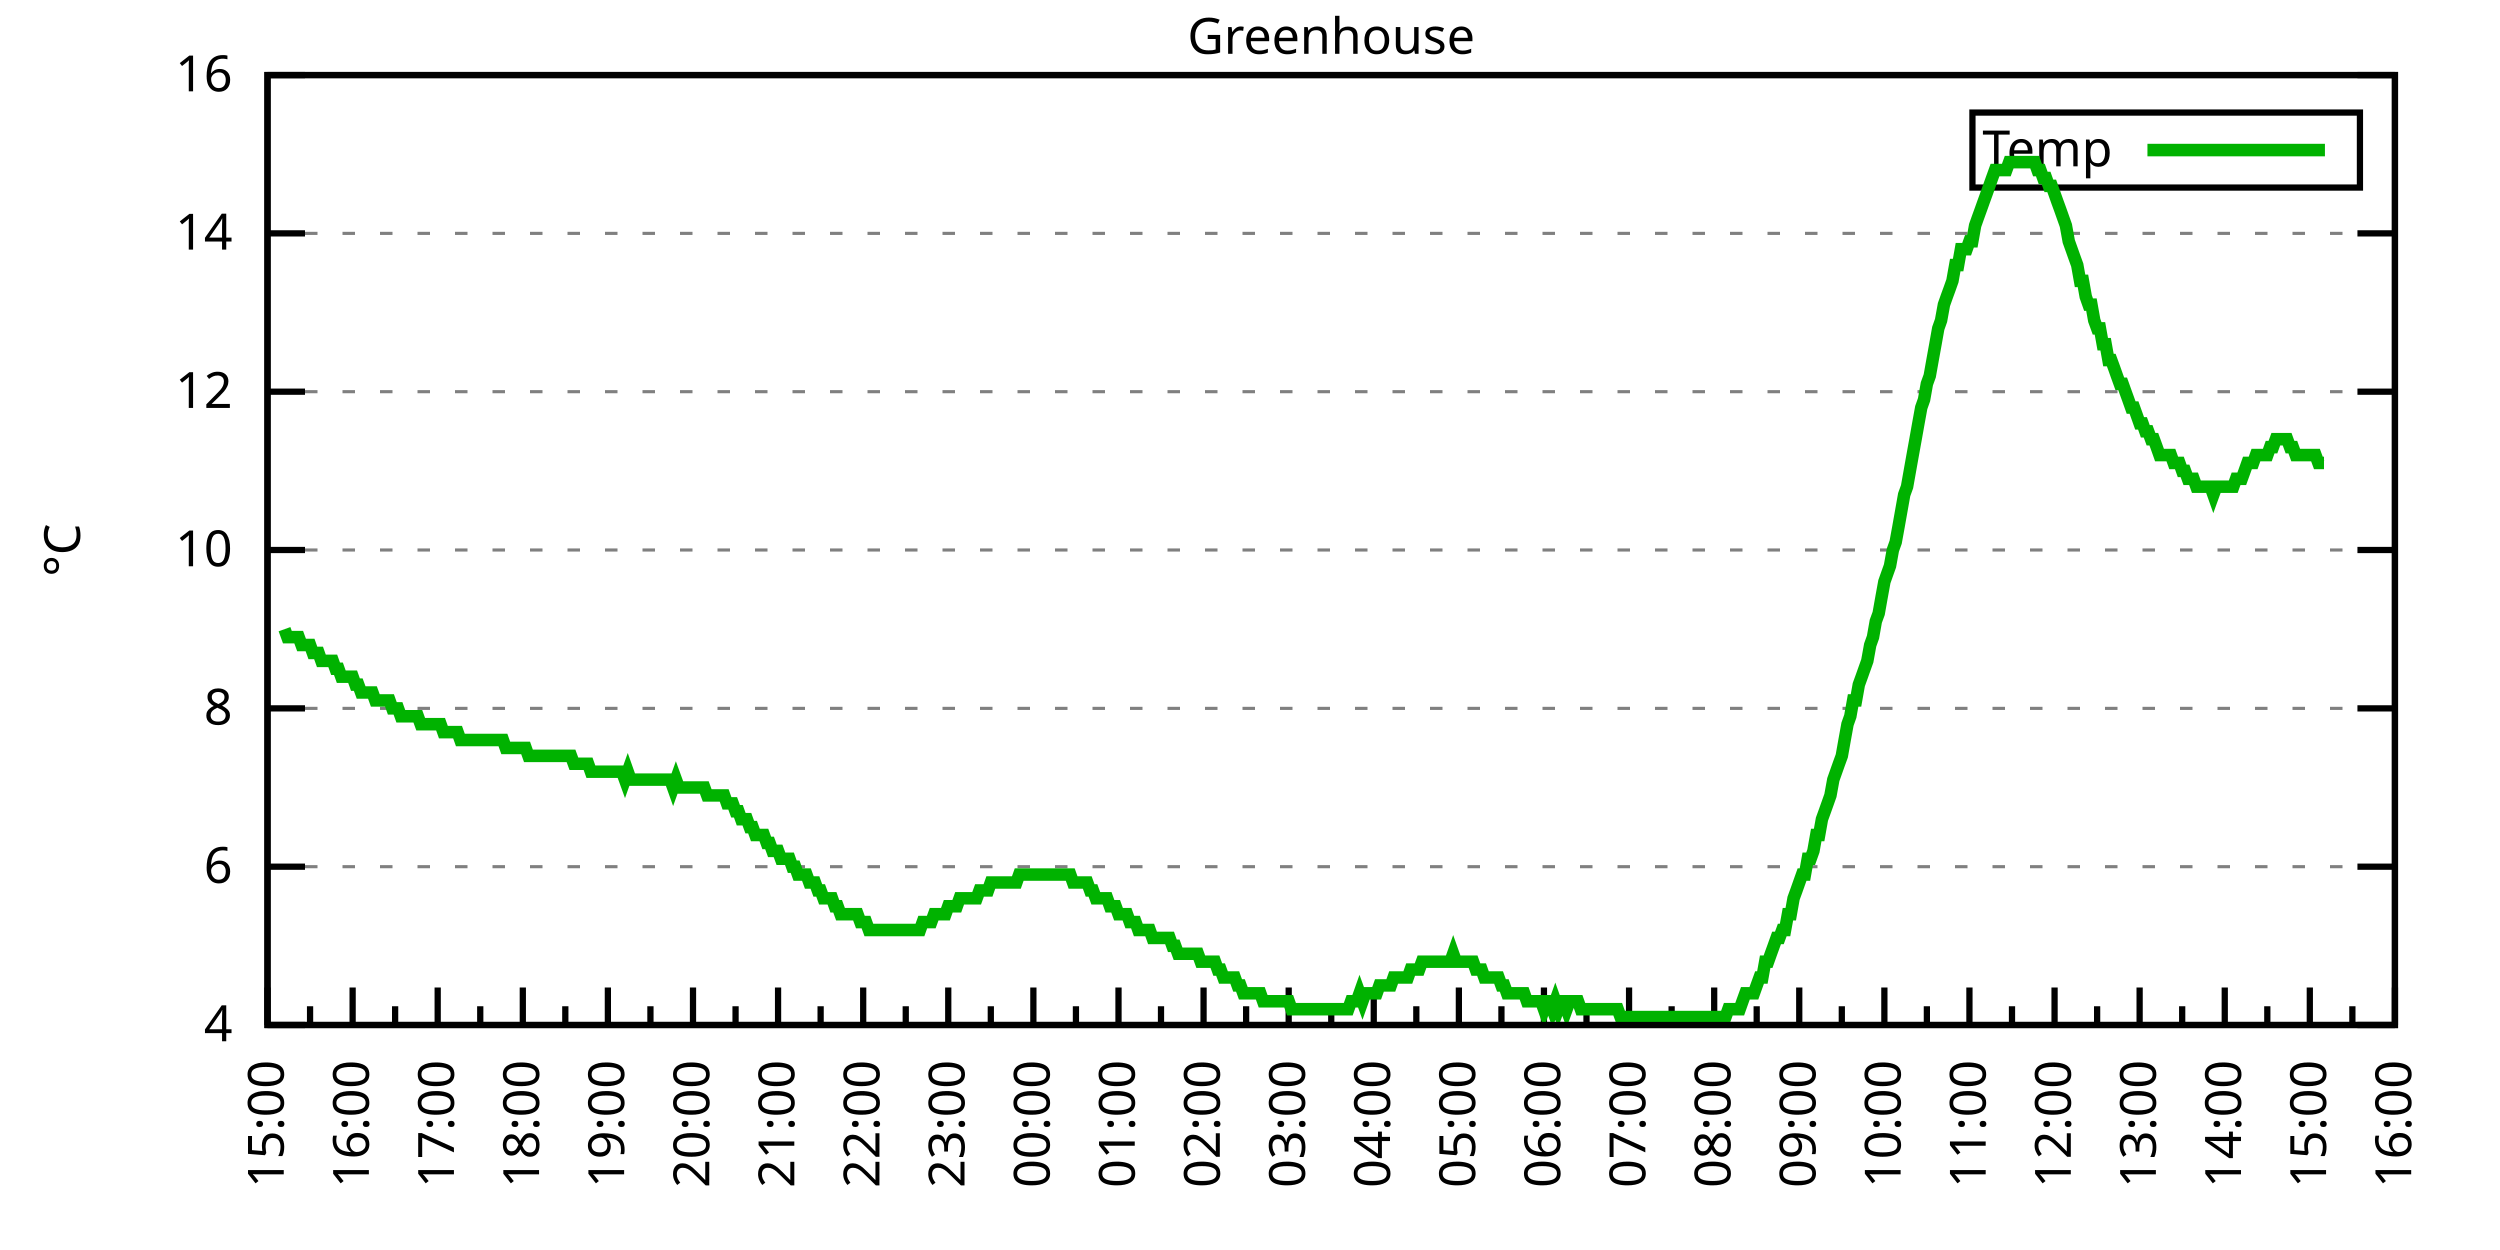
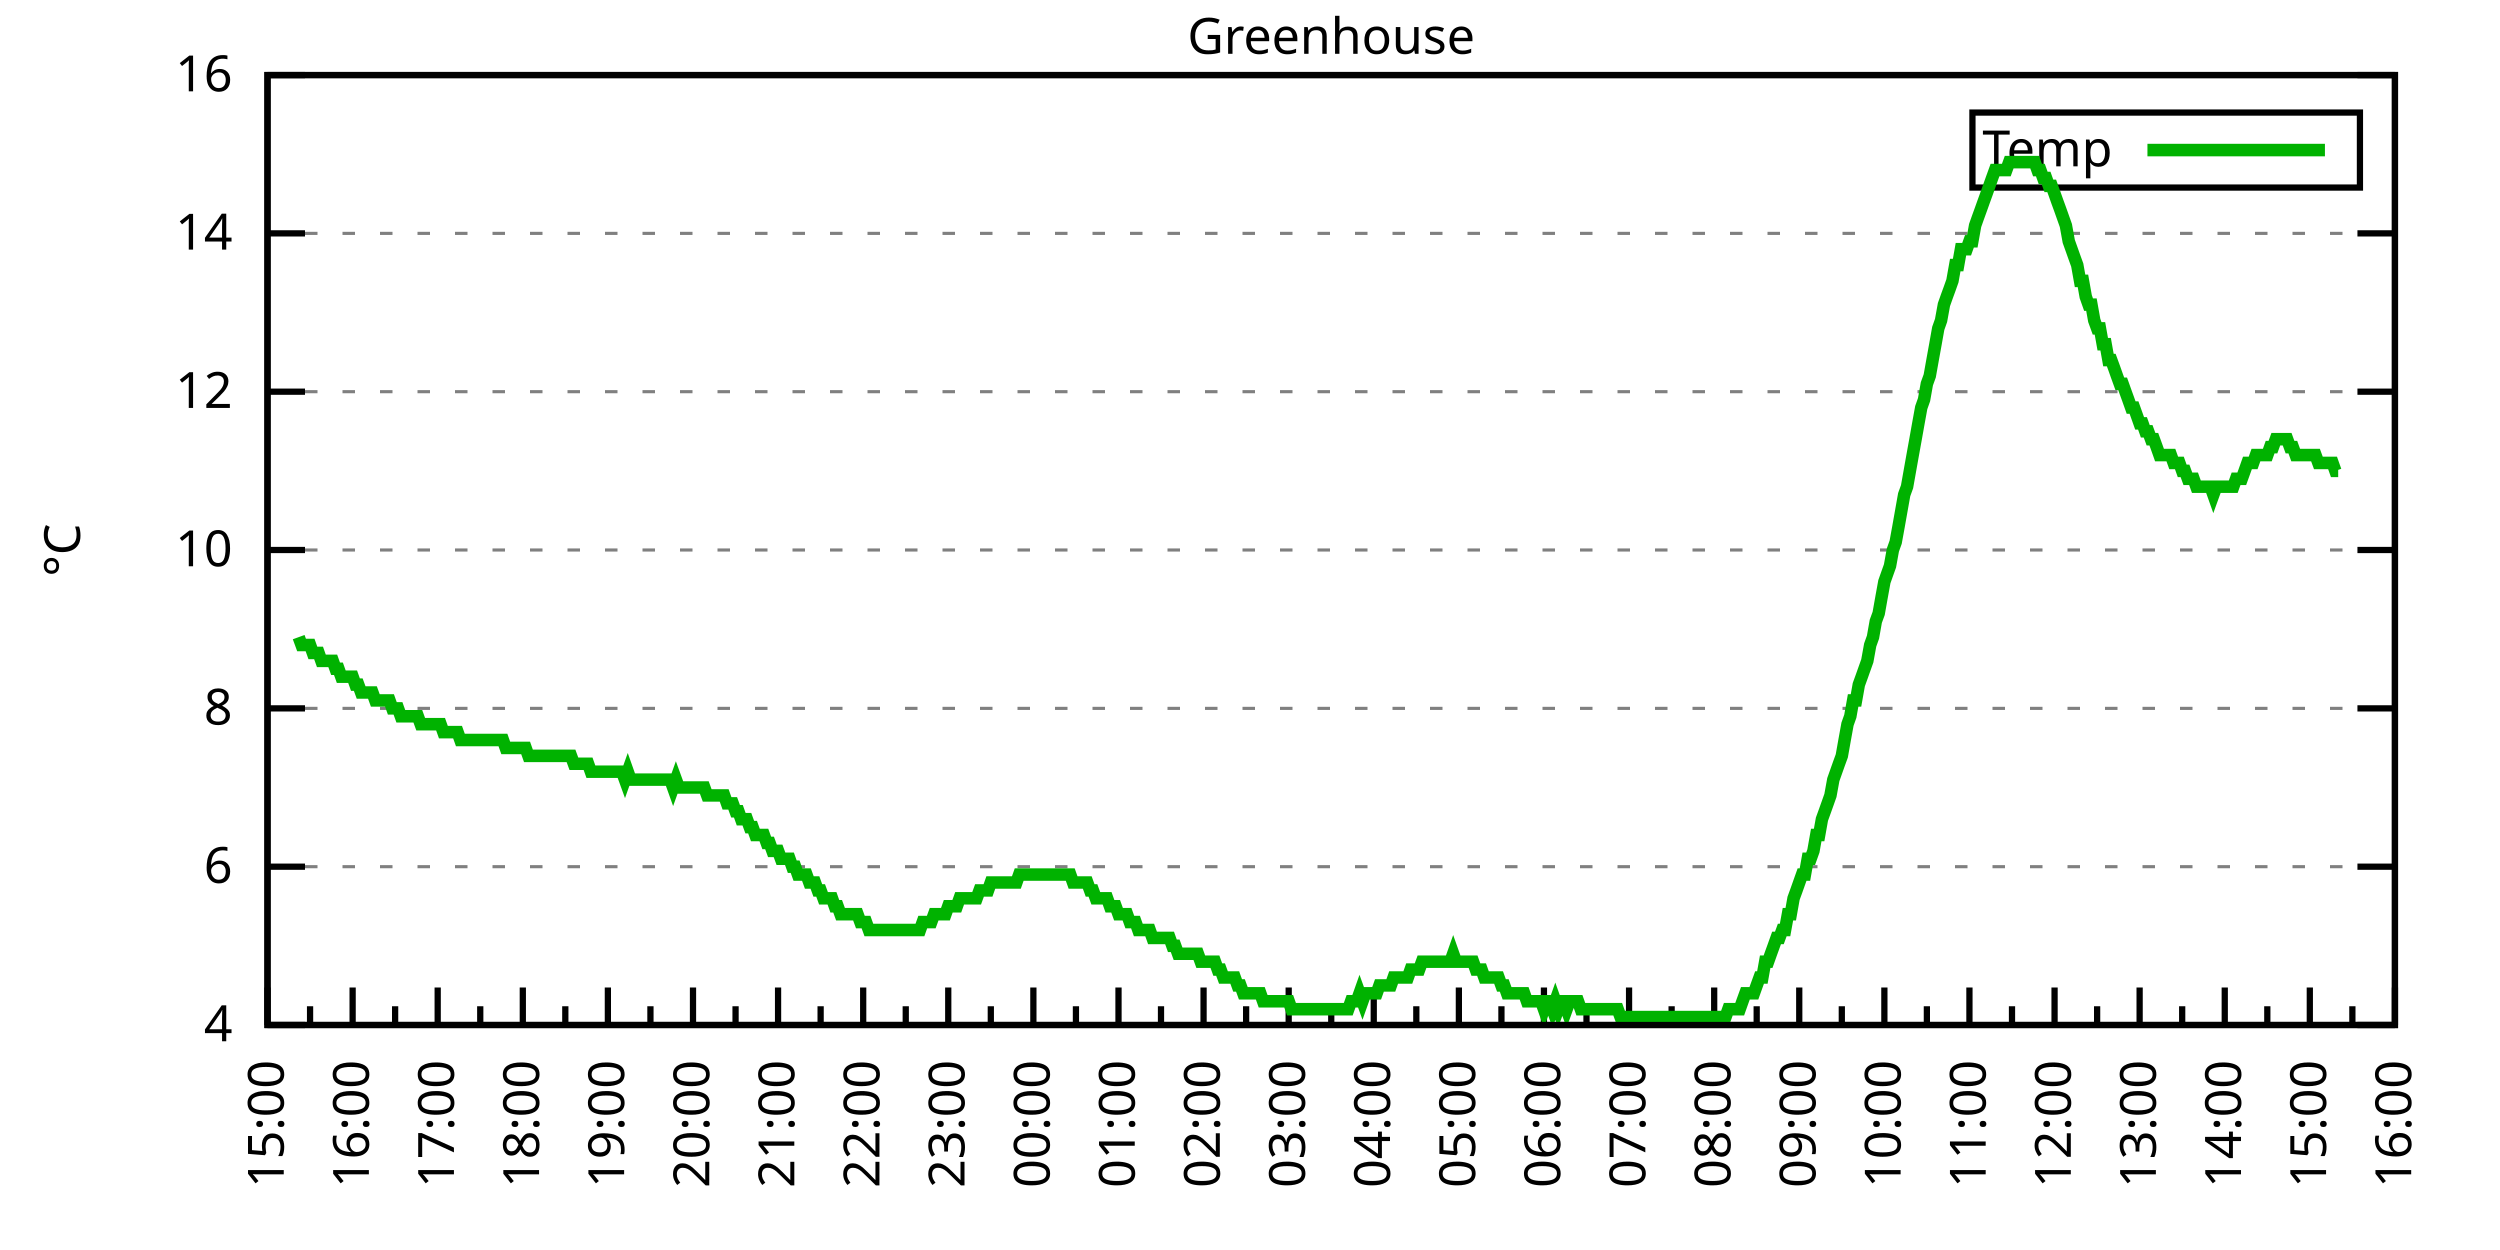
<svg xmlns="http://www.w3.org/2000/svg" xmlns:xlink="http://www.w3.org/1999/xlink" width="400" height="200" viewBox="0 0 400 200">
  <g id="gnuplot_canvas">
    <rect x="0" y="0" width="400" height="200" fill="none" />
    <defs>
      <circle id="gpDot" r="0.5" stroke-width="0.5" stroke="currentColor" />
      <path id="gpPt0" stroke-width="0.333" stroke="currentColor" d="M-1,0 h2 M0,-1 v2" />
      <path id="gpPt1" stroke-width="0.333" stroke="currentColor" d="M-1,-1 L1,1 M1,-1 L-1,1" />
      <path id="gpPt2" stroke-width="0.333" stroke="currentColor" d="M-1,0 L1,0 M0,-1 L0,1 M-1,-1 L1,1 M-1,1 L1,-1" />
      <rect id="gpPt3" stroke-width="0.333" stroke="currentColor" x="-1" y="-1" width="2" height="2" />
      <rect id="gpPt4" stroke-width="0.333" stroke="currentColor" fill="currentColor" x="-1" y="-1" width="2" height="2" />
      <circle id="gpPt5" stroke-width="0.333" stroke="currentColor" cx="0" cy="0" r="1" />
      <use xlink:href="#gpPt5" id="gpPt6" fill="currentColor" stroke="none" />
      <path id="gpPt7" stroke-width="0.333" stroke="currentColor" d="M0,-1.33 L-1.33,0.67 L1.33,0.67 z" />
      <use xlink:href="#gpPt7" id="gpPt8" fill="currentColor" stroke="none" />
      <use xlink:href="#gpPt7" id="gpPt9" stroke="currentColor" transform="rotate(180)" />
      <use xlink:href="#gpPt9" id="gpPt10" fill="currentColor" stroke="none" />
      <use xlink:href="#gpPt3" id="gpPt11" stroke="currentColor" transform="rotate(45)" />
      <use xlink:href="#gpPt11" id="gpPt12" fill="currentColor" stroke="none" />
      <path id="gpPt13" stroke-width="0.333" stroke="currentColor" d="M0,1.330 L1.265,0.411 L0.782,-1.067 L-0.782,-1.076 L-1.265,0.411 z" />
      <use xlink:href="#gpPt13" id="gpPt14" fill="currentColor" stroke="none" />
      <filter id="textbox" filterUnits="objectBoundingBox" x="0" y="0" height="1" width="1">
        <feFlood flood-color="white" flood-opacity="1" result="bgnd" />
        <feComposite in="SourceGraphic" in2="bgnd" operator="atop" />
      </filter>
      <filter id="greybox" filterUnits="objectBoundingBox" x="0" y="0" height="1" width="1">
        <feFlood flood-color="lightgrey" flood-opacity="1" result="grey" />
        <feComposite in="SourceGraphic" in2="grey" operator="atop" />
      </filter>
    </defs>
    <g fill="none" color="white" stroke="currentColor" stroke-width="1.00" stroke-linecap="butt" stroke-linejoin="miter">
</g>
    <g fill="none" color="black" stroke="currentColor" stroke-width="1.00" stroke-linecap="butt" stroke-linejoin="miter">
      <g stroke="none" shape-rendering="crispEdges">
        <polygon fill="rgb(255, 255, 255)" points="42.80,164.00 383.18,164.00 383.18,12.02 42.80,12.02 " />
      </g>
    </g>
    <g fill="none" color="black" stroke="currentColor" stroke-width="1.00" stroke-linecap="butt" stroke-linejoin="miter">
</g>
    <g fill="none" color="black" stroke="black" stroke-width="0.50" stroke-linecap="butt" stroke-linejoin="miter">
</g>
    <g fill="none" color="gray" stroke="currentColor" stroke-width="0.50" stroke-linecap="butt" stroke-linejoin="miter">
      <path stroke="gray" stroke-dasharray="2,4" class="gridline" d="M42.80,164.00 L383.19,164.00  " />
    </g>
    <g fill="none" color="gray" stroke="gray" stroke-width="1.00" stroke-linecap="butt" stroke-linejoin="miter">
</g>
    <g fill="none" color="black" stroke="currentColor" stroke-width="1.00" stroke-linecap="butt" stroke-linejoin="miter">
      <path stroke="black" d="M42.80,164.00 L48.80,164.00 M383.19,164.00 L377.19,164.00  " />
      <g transform="translate(37.20,166.60)" stroke="none" fill="black" font-family="Sans" font-size="8.00" text-anchor="end">
        <text>
          <tspan font-family="Sans"> 4</tspan>
        </text>
      </g>
    </g>
    <g fill="none" color="black" stroke="currentColor" stroke-width="1.00" stroke-linecap="butt" stroke-linejoin="miter">
</g>
    <g fill="none" color="black" stroke="black" stroke-width="0.50" stroke-linecap="butt" stroke-linejoin="miter">
</g>
    <g fill="none" color="gray" stroke="currentColor" stroke-width="0.50" stroke-linecap="butt" stroke-linejoin="miter">
      <path stroke="gray" stroke-dasharray="2,4" class="gridline" d="M42.80,138.67 L383.19,138.67  " />
    </g>
    <g fill="none" color="gray" stroke="gray" stroke-width="1.00" stroke-linecap="butt" stroke-linejoin="miter">
</g>
    <g fill="none" color="black" stroke="currentColor" stroke-width="1.00" stroke-linecap="butt" stroke-linejoin="miter">
      <path stroke="black" d="M42.80,138.67 L48.80,138.67 M383.19,138.67 L377.19,138.67  " />
      <g transform="translate(37.20,141.27)" stroke="none" fill="black" font-family="Sans" font-size="8.00" text-anchor="end">
        <text>
          <tspan font-family="Sans"> 6</tspan>
        </text>
      </g>
    </g>
    <g fill="none" color="black" stroke="currentColor" stroke-width="1.00" stroke-linecap="butt" stroke-linejoin="miter">
</g>
    <g fill="none" color="black" stroke="black" stroke-width="0.50" stroke-linecap="butt" stroke-linejoin="miter">
</g>
    <g fill="none" color="gray" stroke="currentColor" stroke-width="0.50" stroke-linecap="butt" stroke-linejoin="miter">
      <path stroke="gray" stroke-dasharray="2,4" class="gridline" d="M42.80,113.34 L383.19,113.34  " />
    </g>
    <g fill="none" color="gray" stroke="gray" stroke-width="1.00" stroke-linecap="butt" stroke-linejoin="miter">
</g>
    <g fill="none" color="black" stroke="currentColor" stroke-width="1.00" stroke-linecap="butt" stroke-linejoin="miter">
      <path stroke="black" d="M42.80,113.34 L48.80,113.34 M383.19,113.34 L377.19,113.34  " />
      <g transform="translate(37.20,115.94)" stroke="none" fill="black" font-family="Sans" font-size="8.00" text-anchor="end">
        <text>
          <tspan font-family="Sans"> 8</tspan>
        </text>
      </g>
    </g>
    <g fill="none" color="black" stroke="currentColor" stroke-width="1.00" stroke-linecap="butt" stroke-linejoin="miter">
</g>
    <g fill="none" color="black" stroke="black" stroke-width="0.50" stroke-linecap="butt" stroke-linejoin="miter">
</g>
    <g fill="none" color="gray" stroke="currentColor" stroke-width="0.50" stroke-linecap="butt" stroke-linejoin="miter">
      <path stroke="gray" stroke-dasharray="2,4" class="gridline" d="M42.80,88.00 L383.19,88.00  " />
    </g>
    <g fill="none" color="gray" stroke="gray" stroke-width="1.00" stroke-linecap="butt" stroke-linejoin="miter">
</g>
    <g fill="none" color="black" stroke="currentColor" stroke-width="1.00" stroke-linecap="butt" stroke-linejoin="miter">
      <path stroke="black" d="M42.80,88.00 L48.80,88.00 M383.19,88.00 L377.19,88.00  " />
      <g transform="translate(37.20,90.60)" stroke="none" fill="black" font-family="Sans" font-size="8.00" text-anchor="end">
        <text>
          <tspan font-family="Sans"> 10</tspan>
        </text>
      </g>
    </g>
    <g fill="none" color="black" stroke="currentColor" stroke-width="1.00" stroke-linecap="butt" stroke-linejoin="miter">
</g>
    <g fill="none" color="black" stroke="black" stroke-width="0.50" stroke-linecap="butt" stroke-linejoin="miter">
</g>
    <g fill="none" color="gray" stroke="currentColor" stroke-width="0.50" stroke-linecap="butt" stroke-linejoin="miter">
      <path stroke="gray" stroke-dasharray="2,4" class="gridline" d="M42.80,62.67 L383.19,62.67  " />
    </g>
    <g fill="none" color="gray" stroke="gray" stroke-width="1.00" stroke-linecap="butt" stroke-linejoin="miter">
</g>
    <g fill="none" color="black" stroke="currentColor" stroke-width="1.00" stroke-linecap="butt" stroke-linejoin="miter">
      <path stroke="black" d="M42.80,62.67 L48.80,62.67 M383.19,62.67 L377.19,62.67  " />
      <g transform="translate(37.20,65.27)" stroke="none" fill="black" font-family="Sans" font-size="8.00" text-anchor="end">
        <text>
          <tspan font-family="Sans"> 12</tspan>
        </text>
      </g>
    </g>
    <g fill="none" color="black" stroke="currentColor" stroke-width="1.00" stroke-linecap="butt" stroke-linejoin="miter">
</g>
    <g fill="none" color="black" stroke="black" stroke-width="0.50" stroke-linecap="butt" stroke-linejoin="miter">
</g>
    <g fill="none" color="gray" stroke="currentColor" stroke-width="0.50" stroke-linecap="butt" stroke-linejoin="miter">
      <path stroke="gray" stroke-dasharray="2,4" class="gridline" d="M42.80,37.34 L383.19,37.34  " />
    </g>
    <g fill="none" color="gray" stroke="gray" stroke-width="1.00" stroke-linecap="butt" stroke-linejoin="miter">
</g>
    <g fill="none" color="black" stroke="currentColor" stroke-width="1.00" stroke-linecap="butt" stroke-linejoin="miter">
      <path stroke="black" d="M42.80,37.34 L48.80,37.34 M383.19,37.34 L377.19,37.34  " />
      <g transform="translate(37.20,39.94)" stroke="none" fill="black" font-family="Sans" font-size="8.00" text-anchor="end">
        <text>
          <tspan font-family="Sans"> 14</tspan>
        </text>
      </g>
    </g>
    <g fill="none" color="black" stroke="currentColor" stroke-width="1.00" stroke-linecap="butt" stroke-linejoin="miter">
</g>
    <g fill="none" color="black" stroke="black" stroke-width="0.50" stroke-linecap="butt" stroke-linejoin="miter">
</g>
    <g fill="none" color="gray" stroke="currentColor" stroke-width="0.50" stroke-linecap="butt" stroke-linejoin="miter">
      <path stroke="gray" stroke-dasharray="2,4" class="gridline" d="M42.80,12.01 L383.19,12.01  " />
    </g>
    <g fill="none" color="gray" stroke="gray" stroke-width="1.00" stroke-linecap="butt" stroke-linejoin="miter">
</g>
    <g fill="none" color="black" stroke="currentColor" stroke-width="1.00" stroke-linecap="butt" stroke-linejoin="miter">
      <path stroke="black" d="M42.80,12.01 L48.80,12.01 M383.19,12.01 L377.19,12.01  " />
      <g transform="translate(37.20,14.61)" stroke="none" fill="black" font-family="Sans" font-size="8.00" text-anchor="end">
        <text>
          <tspan font-family="Sans"> 16</tspan>
        </text>
      </g>
    </g>
    <g fill="none" color="black" stroke="currentColor" stroke-width="1.00" stroke-linecap="butt" stroke-linejoin="miter">
      <path stroke="black" d="M42.80,164.00 L42.80,158.00  " />
      <g transform="translate(45.40,169.60) rotate(270)" stroke="none" fill="black" font-family="Sans" font-size="8.00" text-anchor="end">
        <text>
          <tspan font-family="Sans">15:00</tspan>
        </text>
      </g>
    </g>
    <g fill="none" color="black" stroke="currentColor" stroke-width="1.00" stroke-linecap="butt" stroke-linejoin="miter">
      <path stroke="black" d="M49.61,164.00 L49.61,161.00 M56.42,164.00 L56.42,158.00  " />
      <g transform="translate(59.02,169.60) rotate(270)" stroke="none" fill="black" font-family="Sans" font-size="8.00" text-anchor="end">
        <text>
          <tspan font-family="Sans">16:00</tspan>
        </text>
      </g>
    </g>
    <g fill="none" color="black" stroke="currentColor" stroke-width="1.00" stroke-linecap="butt" stroke-linejoin="miter">
      <path stroke="black" d="M63.22,164.00 L63.22,161.00 M70.03,164.00 L70.03,158.00  " />
      <g transform="translate(72.63,169.60) rotate(270)" stroke="none" fill="black" font-family="Sans" font-size="8.00" text-anchor="end">
        <text>
          <tspan font-family="Sans">17:00</tspan>
        </text>
      </g>
    </g>
    <g fill="none" color="black" stroke="currentColor" stroke-width="1.00" stroke-linecap="butt" stroke-linejoin="miter">
      <path stroke="black" d="M76.84,164.00 L76.84,161.00 M83.65,164.00 L83.65,158.00  " />
      <g transform="translate(86.25,169.60) rotate(270)" stroke="none" fill="black" font-family="Sans" font-size="8.00" text-anchor="end">
        <text>
          <tspan font-family="Sans">18:00</tspan>
        </text>
      </g>
    </g>
    <g fill="none" color="black" stroke="currentColor" stroke-width="1.00" stroke-linecap="butt" stroke-linejoin="miter">
      <path stroke="black" d="M90.45,164.00 L90.45,161.00 M97.26,164.00 L97.26,158.00  " />
      <g transform="translate(99.86,169.60) rotate(270)" stroke="none" fill="black" font-family="Sans" font-size="8.00" text-anchor="end">
        <text>
          <tspan font-family="Sans">19:00</tspan>
        </text>
      </g>
    </g>
    <g fill="none" color="black" stroke="currentColor" stroke-width="1.00" stroke-linecap="butt" stroke-linejoin="miter">
      <path stroke="black" d="M104.07,164.00 L104.07,161.00 M110.88,164.00 L110.88,158.00  " />
      <g transform="translate(113.48,169.60) rotate(270)" stroke="none" fill="black" font-family="Sans" font-size="8.00" text-anchor="end">
        <text>
          <tspan font-family="Sans">20:00</tspan>
        </text>
      </g>
    </g>
    <g fill="none" color="black" stroke="currentColor" stroke-width="1.00" stroke-linecap="butt" stroke-linejoin="miter">
      <path stroke="black" d="M117.69,164.00 L117.69,161.00 M124.49,164.00 L124.49,158.00  " />
      <g transform="translate(127.09,169.60) rotate(270)" stroke="none" fill="black" font-family="Sans" font-size="8.00" text-anchor="end">
        <text>
          <tspan font-family="Sans">21:00</tspan>
        </text>
      </g>
    </g>
    <g fill="none" color="black" stroke="currentColor" stroke-width="1.00" stroke-linecap="butt" stroke-linejoin="miter">
      <path stroke="black" d="M131.30,164.00 L131.30,161.00 M138.11,164.00 L138.11,158.00  " />
      <g transform="translate(140.71,169.60) rotate(270)" stroke="none" fill="black" font-family="Sans" font-size="8.00" text-anchor="end">
        <text>
          <tspan font-family="Sans">22:00</tspan>
        </text>
      </g>
    </g>
    <g fill="none" color="black" stroke="currentColor" stroke-width="1.00" stroke-linecap="butt" stroke-linejoin="miter">
      <path stroke="black" d="M144.92,164.00 L144.92,161.00 M151.72,164.00 L151.72,158.00  " />
      <g transform="translate(154.32,169.60) rotate(270)" stroke="none" fill="black" font-family="Sans" font-size="8.00" text-anchor="end">
        <text>
          <tspan font-family="Sans">23:00</tspan>
        </text>
      </g>
    </g>
    <g fill="none" color="black" stroke="currentColor" stroke-width="1.00" stroke-linecap="butt" stroke-linejoin="miter">
      <path stroke="black" d="M158.53,164.00 L158.53,161.00 M165.34,164.00 L165.34,158.00  " />
      <g transform="translate(167.94,169.60) rotate(270)" stroke="none" fill="black" font-family="Sans" font-size="8.00" text-anchor="end">
        <text>
          <tspan font-family="Sans">00:00</tspan>
        </text>
      </g>
    </g>
    <g fill="none" color="black" stroke="currentColor" stroke-width="1.00" stroke-linecap="butt" stroke-linejoin="miter">
      <path stroke="black" d="M172.15,164.00 L172.15,161.00 M178.96,164.00 L178.96,158.00  " />
      <g transform="translate(181.56,169.60) rotate(270)" stroke="none" fill="black" font-family="Sans" font-size="8.00" text-anchor="end">
        <text>
          <tspan font-family="Sans">01:00</tspan>
        </text>
      </g>
    </g>
    <g fill="none" color="black" stroke="currentColor" stroke-width="1.00" stroke-linecap="butt" stroke-linejoin="miter">
      <path stroke="black" d="M185.76,164.00 L185.76,161.00 M192.57,164.00 L192.57,158.00  " />
      <g transform="translate(195.17,169.60) rotate(270)" stroke="none" fill="black" font-family="Sans" font-size="8.00" text-anchor="end">
        <text>
          <tspan font-family="Sans">02:00</tspan>
        </text>
      </g>
    </g>
    <g fill="none" color="black" stroke="currentColor" stroke-width="1.00" stroke-linecap="butt" stroke-linejoin="miter">
      <path stroke="black" d="M199.38,164.00 L199.38,161.00 M206.19,164.00 L206.19,158.00  " />
      <g transform="translate(208.79,169.60) rotate(270)" stroke="none" fill="black" font-family="Sans" font-size="8.00" text-anchor="end">
        <text>
          <tspan font-family="Sans">03:00</tspan>
        </text>
      </g>
    </g>
    <g fill="none" color="black" stroke="currentColor" stroke-width="1.00" stroke-linecap="butt" stroke-linejoin="miter">
      <path stroke="black" d="M213.00,164.00 L213.00,161.00 M219.80,164.00 L219.80,158.00  " />
      <g transform="translate(222.40,169.60) rotate(270)" stroke="none" fill="black" font-family="Sans" font-size="8.00" text-anchor="end">
        <text>
          <tspan font-family="Sans">04:00</tspan>
        </text>
      </g>
    </g>
    <g fill="none" color="black" stroke="currentColor" stroke-width="1.00" stroke-linecap="butt" stroke-linejoin="miter">
      <path stroke="black" d="M226.61,164.00 L226.61,161.00 M233.42,164.00 L233.42,158.00  " />
      <g transform="translate(236.02,169.60) rotate(270)" stroke="none" fill="black" font-family="Sans" font-size="8.00" text-anchor="end">
        <text>
          <tspan font-family="Sans">05:00</tspan>
        </text>
      </g>
    </g>
    <g fill="none" color="black" stroke="currentColor" stroke-width="1.00" stroke-linecap="butt" stroke-linejoin="miter">
      <path stroke="black" d="M240.23,164.00 L240.23,161.00 M247.03,164.00 L247.03,158.00  " />
      <g transform="translate(249.63,169.60) rotate(270)" stroke="none" fill="black" font-family="Sans" font-size="8.00" text-anchor="end">
        <text>
          <tspan font-family="Sans">06:00</tspan>
        </text>
      </g>
    </g>
    <g fill="none" color="black" stroke="currentColor" stroke-width="1.00" stroke-linecap="butt" stroke-linejoin="miter">
      <path stroke="black" d="M253.84,164.00 L253.84,161.00 M260.65,164.00 L260.65,158.00  " />
      <g transform="translate(263.25,169.60) rotate(270)" stroke="none" fill="black" font-family="Sans" font-size="8.00" text-anchor="end">
        <text>
          <tspan font-family="Sans">07:00</tspan>
        </text>
      </g>
    </g>
    <g fill="none" color="black" stroke="currentColor" stroke-width="1.00" stroke-linecap="butt" stroke-linejoin="miter">
      <path stroke="black" d="M267.46,164.00 L267.46,161.00 M274.27,164.00 L274.27,158.00  " />
      <g transform="translate(276.87,169.60) rotate(270)" stroke="none" fill="black" font-family="Sans" font-size="8.00" text-anchor="end">
        <text>
          <tspan font-family="Sans">08:00</tspan>
        </text>
      </g>
    </g>
    <g fill="none" color="black" stroke="currentColor" stroke-width="1.00" stroke-linecap="butt" stroke-linejoin="miter">
      <path stroke="black" d="M281.07,164.00 L281.07,161.00 M287.88,164.00 L287.88,158.00  " />
      <g transform="translate(290.48,169.60) rotate(270)" stroke="none" fill="black" font-family="Sans" font-size="8.00" text-anchor="end">
        <text>
          <tspan font-family="Sans">09:00</tspan>
        </text>
      </g>
    </g>
    <g fill="none" color="black" stroke="currentColor" stroke-width="1.00" stroke-linecap="butt" stroke-linejoin="miter">
      <path stroke="black" d="M294.69,164.00 L294.69,161.00 M301.50,164.00 L301.50,158.00  " />
      <g transform="translate(304.10,169.60) rotate(270)" stroke="none" fill="black" font-family="Sans" font-size="8.00" text-anchor="end">
        <text>
          <tspan font-family="Sans">10:00</tspan>
        </text>
      </g>
    </g>
    <g fill="none" color="black" stroke="currentColor" stroke-width="1.00" stroke-linecap="butt" stroke-linejoin="miter">
      <path stroke="black" d="M308.30,164.00 L308.30,161.00 M315.11,164.00 L315.11,158.00  " />
      <g transform="translate(317.71,169.60) rotate(270)" stroke="none" fill="black" font-family="Sans" font-size="8.00" text-anchor="end">
        <text>
          <tspan font-family="Sans">11:00</tspan>
        </text>
      </g>
    </g>
    <g fill="none" color="black" stroke="currentColor" stroke-width="1.00" stroke-linecap="butt" stroke-linejoin="miter">
      <path stroke="black" d="M321.92,164.00 L321.92,161.00 M328.73,164.00 L328.73,158.00  " />
      <g transform="translate(331.33,169.60) rotate(270)" stroke="none" fill="black" font-family="Sans" font-size="8.00" text-anchor="end">
        <text>
          <tspan font-family="Sans">12:00</tspan>
        </text>
      </g>
    </g>
    <g fill="none" color="black" stroke="currentColor" stroke-width="1.00" stroke-linecap="butt" stroke-linejoin="miter">
      <path stroke="black" d="M335.54,164.00 L335.54,161.00 M342.34,164.00 L342.34,158.00  " />
      <g transform="translate(344.94,169.60) rotate(270)" stroke="none" fill="black" font-family="Sans" font-size="8.00" text-anchor="end">
        <text>
          <tspan font-family="Sans">13:00</tspan>
        </text>
      </g>
    </g>
    <g fill="none" color="black" stroke="currentColor" stroke-width="1.00" stroke-linecap="butt" stroke-linejoin="miter">
      <path stroke="black" d="M349.15,164.00 L349.15,161.00 M355.96,164.00 L355.96,158.00  " />
      <g transform="translate(358.56,169.60) rotate(270)" stroke="none" fill="black" font-family="Sans" font-size="8.00" text-anchor="end">
        <text>
          <tspan font-family="Sans">14:00</tspan>
        </text>
      </g>
    </g>
    <g fill="none" color="black" stroke="currentColor" stroke-width="1.00" stroke-linecap="butt" stroke-linejoin="miter">
      <path stroke="black" d="M362.77,164.00 L362.77,161.00 M369.57,164.00 L369.57,158.00  " />
      <g transform="translate(372.17,169.60) rotate(270)" stroke="none" fill="black" font-family="Sans" font-size="8.00" text-anchor="end">
        <text>
          <tspan font-family="Sans">15:00</tspan>
        </text>
      </g>
    </g>
    <g fill="none" color="black" stroke="currentColor" stroke-width="1.00" stroke-linecap="butt" stroke-linejoin="miter">
      <path stroke="black" d="M376.38,164.00 L376.38,161.00 M383.19,164.00 L383.19,158.00  " />
      <g transform="translate(385.79,169.60) rotate(270)" stroke="none" fill="black" font-family="Sans" font-size="8.00" text-anchor="end">
        <text>
          <tspan font-family="Sans">16:00</tspan>
        </text>
      </g>
    </g>
    <g fill="none" color="black" stroke="currentColor" stroke-width="1.00" stroke-linecap="butt" stroke-linejoin="miter">
</g>
    <g fill="none" color="black" stroke="currentColor" stroke-width="1.00" stroke-linecap="butt" stroke-linejoin="miter">
      <path stroke="black" d="M42.80,12.01 L42.80,164.00 L383.19,164.00 L383.19,12.01 L42.80,12.01 Z  " />
    </g>
    <g fill="none" color="black" stroke="currentColor" stroke-width="1.00" stroke-linecap="butt" stroke-linejoin="miter">
      <g transform="translate(12.80,88.01) rotate(270)" stroke="none" fill="black" font-family="Sans" font-size="8.00" text-anchor="middle">
        <text>
          <tspan font-family="Sans">°C</tspan>
        </text>
      </g>
    </g>
    <g fill="none" color="black" stroke="currentColor" stroke-width="1.00" stroke-linecap="butt" stroke-linejoin="miter">
</g>
    <g fill="none" color="black" stroke="currentColor" stroke-width="1.00" stroke-linecap="butt" stroke-linejoin="miter">
      <path stroke="black" d="M315.59,30.01 L315.59,18.01 L377.59,18.01 L377.59,30.01 L315.59,30.01 Z  " />
    </g>
    <g id="Greenhouse_plot_1">
      <g fill="none" color="white" stroke="black" stroke-width="2.00" stroke-linecap="butt" stroke-linejoin="miter">
</g>
      <g fill="none" color="black" stroke="currentColor" stroke-width="2.00" stroke-linecap="butt" stroke-linejoin="miter">
        <g transform="translate(337.99,26.61)" stroke="none" fill="black" font-family="Sans" font-size="8.00" text-anchor="end">
          <text>
            <tspan font-family="Sans">Temp</tspan>
          </text>
        </g>
      </g>
      <g fill="none" color="black" stroke="currentColor" stroke-width="2.00" stroke-linecap="butt" stroke-linejoin="miter">
-         <path stroke="rgb(  0, 178,   0)" d="M343.59,24.01 L371.99,24.01 M45.52,100.67 L45.98,101.94 L46.43,101.94 L46.88,101.94 L47.34,101.94 L47.79,101.94   L48.25,103.20 L48.70,103.20 L49.15,103.20 L49.61,103.20 L50.06,104.47 L50.52,104.47 L50.97,104.47 L51.42,105.74   L51.88,105.74 L52.33,105.74 L52.78,105.74 L53.24,105.74 L53.69,107.00 L54.15,107.00 L54.60,108.27 L55.05,108.27   L55.51,108.27 L55.96,108.27 L56.42,108.27 L56.87,109.54 L57.32,109.54 L57.78,110.80 L58.23,110.80 L58.68,110.80   L59.14,110.80 L59.59,110.80 L60.05,112.07 L60.50,112.07 L60.95,112.07 L61.41,112.07 L61.86,112.07 L62.32,112.07   L62.77,113.34 L63.22,113.34 L63.68,113.34 L64.13,114.60 L64.58,114.60 L65.04,114.60 L65.49,114.60 L65.95,114.60   L66.40,114.60 L66.85,114.60 L67.31,115.87 L67.76,115.87 L68.22,115.87 L68.67,115.87 L69.12,115.87 L69.58,115.87   L70.03,115.87 L70.49,115.87 L70.94,117.14 L71.39,117.14 L71.85,117.14 L72.30,117.14 L72.75,117.14 L73.21,117.14   L73.66,118.40 L74.12,118.40 L74.57,118.40 L75.02,118.40 L75.48,118.40 L75.93,118.40 L76.39,118.40 L76.84,118.40   L77.29,118.40 L77.75,118.40 L78.20,118.40 L78.65,118.40 L79.11,118.40 L79.56,118.40 L80.02,118.40 L80.47,118.40   L80.92,119.67 L81.38,119.67 L81.83,119.67 L82.29,119.67 L82.74,119.67 L83.19,119.67 L83.65,119.67 L84.10,119.67   L84.55,120.94 L85.01,120.94 L85.46,120.94 L85.92,120.94 L86.37,120.94 L86.82,120.94 L87.28,120.94 L87.73,120.94   L88.19,120.94 L88.64,120.94 L89.09,120.94 L89.55,120.94 L90.00,120.94 L90.45,120.94 L90.91,120.94 L91.36,120.94   L91.82,122.20 L92.27,122.20 L92.72,122.20 L93.18,122.20 L93.63,122.20 L94.09,122.20 L94.54,123.47 L94.99,123.47   L95.45,123.47 L95.90,123.47 L96.35,123.47 L96.81,123.47 L97.26,123.47 L97.72,123.47 L98.17,123.47 L98.62,123.47   L99.08,123.47 L99.53,123.47 L99.99,124.74 L100.44,123.47 L100.89,124.74 L101.35,124.74 L101.80,124.74 L102.25,124.74   L102.71,124.74 L103.16,124.74 L103.62,124.74 L104.07,124.74 L104.52,124.74 L104.98,124.74 L105.43,124.74 L105.89,124.74   L106.34,124.74 L106.79,124.74 L107.25,124.74 L107.70,126.00 L108.15,124.74 L108.61,126.00 L109.06,126.00 L109.52,126.00   L109.97,126.00 L110.42,126.00 L110.88,126.00 L111.33,126.00 L111.79,126.00 L112.24,126.00 L112.69,126.00 L113.15,127.27   L113.60,127.27 L114.05,127.27 L114.51,127.27 L114.96,127.27 L115.42,127.27 L115.87,127.27 L116.32,128.54 L116.78,128.54   L117.23,128.54 L117.69,129.80 L118.14,129.80 L118.59,131.07 L119.05,131.07 L119.50,131.07 L119.96,132.34 L120.41,132.34   L120.86,133.60 L121.32,133.60 L121.77,133.60 L122.22,133.60 L122.68,134.87 L123.13,134.87 L123.59,136.14 L124.04,136.14   L124.49,136.14 L124.95,137.40 L125.40,137.40 L125.86,137.40 L126.31,137.40 L126.76,138.67 L127.22,138.67 L127.67,139.93   L128.12,139.93 L128.58,139.93 L129.03,139.93 L129.49,141.20 L129.94,141.20 L130.39,141.20 L130.85,142.47 L131.30,142.47   L131.76,143.73 L132.21,143.73 L132.66,143.73 L133.12,143.73 L133.57,145.00 L134.02,145.00 L134.48,146.27 L134.93,146.27   L135.39,146.27 L135.84,146.27 L136.29,146.27 L136.75,146.27 L137.20,146.27 L137.66,147.53 L138.11,147.53 L138.56,147.53   L139.02,148.80 L139.47,148.80 L139.92,148.80 L140.38,148.80 L140.83,148.80 L141.29,148.80 L141.74,148.80 L142.19,148.80   L142.65,148.80 L143.10,148.80 L143.56,148.80 L144.01,148.80 L144.46,148.80 L144.92,148.80 L145.37,148.80 L145.82,148.80   L146.28,148.80 L146.73,148.80 L147.19,148.80 L147.64,147.53 L148.09,147.53 L148.55,147.53 L149.00,147.53 L149.46,146.27   L149.91,146.27 L150.36,146.27 L150.82,146.27 L151.27,146.27 L151.72,145.00 L152.18,145.00 L152.63,145.00 L153.09,145.00   L153.54,143.73 L153.99,143.73 L154.45,143.73 L154.90,143.73 L155.36,143.73 L155.81,143.73 L156.26,143.73 L156.72,142.47   L157.17,142.47 L157.62,142.47 L158.08,142.47 L158.53,141.20 L158.99,141.20 L159.44,141.20 L159.89,141.20 L160.35,141.20   L160.80,141.20 L161.26,141.20 L161.71,141.20 L162.16,141.20 L162.62,141.20 L163.07,139.93 L163.52,139.93 L163.98,139.93   L164.43,139.93 L164.89,139.93 L165.34,139.93 L165.79,139.93 L166.25,139.93 L166.70,139.93 L167.16,139.93 L167.61,139.93   L168.06,139.93 L168.52,139.93 L168.97,139.93 L169.43,139.93 L169.88,139.93 L170.33,139.93 L170.79,139.93 L171.24,139.93   L171.69,141.20 L172.15,141.20 L172.60,141.20 L173.06,141.20 L173.51,141.20 L173.96,141.20 L174.42,142.47 L174.87,142.47   L175.33,143.73 L175.78,143.73 L176.23,143.73 L176.69,143.73 L177.14,143.73 L177.59,145.00 L178.05,145.00 L178.50,145.00   L178.96,146.27 L179.41,146.27 L179.86,146.27 L180.32,146.27 L180.77,147.53 L181.23,147.53 L181.68,147.53 L182.13,148.80   L182.59,148.80 L183.04,148.80 L183.49,148.80 L183.95,148.80 L184.40,150.07 L184.86,150.07 L185.31,150.07 L185.76,150.07   L186.22,150.07 L186.67,150.07 L187.13,150.07 L187.58,151.33 L188.03,151.33 L188.49,152.60 L188.94,152.60 L189.39,152.60   L189.85,152.60 L190.30,152.60 L190.76,152.60 L191.21,152.60 L191.66,152.60 L192.12,153.87 L192.57,153.87 L193.03,153.87   L193.48,153.87 L193.93,153.87 L194.39,153.87 L194.84,155.13 L195.29,155.13 L195.75,156.40 L196.20,156.40 L196.66,156.40   L197.11,156.40 L197.56,156.40 L198.02,157.67 L198.47,157.67 L198.93,158.93 L199.38,158.93 L199.83,158.93 L200.29,158.93   L200.74,158.93 L201.19,158.93 L201.65,158.93 L202.10,160.20 L202.56,160.20 L203.01,160.20 L203.46,160.20 L203.92,160.20   L204.37,160.20 L204.83,160.20 L205.28,160.20 L205.73,160.20 L206.19,160.20 L206.64,161.47 L207.09,161.47 L207.55,161.47   L208.00,161.47 L208.46,161.47 L208.91,161.47 L209.36,161.47 L209.82,161.47 L210.27,161.47 L210.73,161.47 L211.18,161.47   L211.63,161.47 L212.09,161.47 L212.54,161.47 L213.00,161.47 L213.45,161.47 L213.90,161.47 L214.36,161.47 L214.81,161.47   L215.26,161.47 L215.72,161.47 L216.17,160.20 L216.63,160.20 L217.08,160.20 L217.53,158.93 L217.99,160.20 L218.44,158.93   L218.90,158.93 L219.35,158.93 L219.80,158.93 L220.26,158.93 L220.71,157.67 L221.16,157.67 L221.62,157.67 L222.07,157.67   L222.53,157.67 L222.98,156.40 L223.43,156.40 L223.89,156.40 L224.34,156.40 L224.80,156.40 L225.25,156.40 L225.70,155.13   L226.16,155.13 L226.61,155.13 L227.06,155.13 L227.52,153.87 L227.97,153.87 L228.43,153.87 L228.88,153.87 L229.33,153.87   L229.79,153.87 L230.24,153.87 L230.70,153.87 L231.15,153.87 L231.60,153.87 L232.06,153.87 L232.51,152.60 L232.96,153.87   L233.42,153.87 L233.87,153.87 L234.33,153.87 L234.78,153.87 L235.23,153.87 L235.69,153.87 L236.14,155.13 L236.60,155.13   L237.05,155.13 L237.50,156.40 L237.96,156.40 L238.41,156.40 L238.86,156.40 L239.32,156.40 L239.77,156.40 L240.23,157.67   L240.68,157.67 L241.13,158.93 L241.59,158.93 L242.04,158.93 L242.50,158.93 L242.95,158.93 L243.40,158.93 L243.86,158.93   L244.31,160.20 L244.76,160.20 L245.22,160.20 L245.67,160.20 L246.13,160.20 L246.58,160.20 L247.03,161.47 L247.49,160.20   L247.94,160.20 L248.40,161.47 L248.85,160.20 L249.30,161.47 L249.76,160.20 L250.21,160.20 L250.66,161.47 L251.12,160.20   L251.57,160.20 L252.03,160.20 L252.48,160.20 L252.93,161.47 L253.39,161.47 L253.84,161.47 L254.30,161.47 L254.75,161.47   L255.20,161.47 L255.66,161.47 L256.11,161.47 L256.56,161.47 L257.02,161.47 L257.47,161.47 L257.93,161.47 L258.38,161.47   L258.83,161.47 L259.29,162.73 L259.74,162.73 L260.20,162.73 L260.65,162.73 L261.10,162.73 L261.56,162.73 L262.01,162.73   L262.47,162.73 L262.92,162.73 L263.37,162.73 L263.83,162.73 L264.28,162.73 L264.73,162.73 L265.19,162.73 L265.64,162.73   L266.10,162.73 L266.55,162.73 L267.00,162.73 L267.46,162.73 L267.91,162.73 L268.37,162.73 L268.82,162.73 L269.27,162.73   L269.73,162.73 L270.18,162.73 L270.63,162.73 L271.09,162.73 L271.54,162.73 L272.00,162.73 L272.45,162.73 L272.90,162.73   L273.36,162.73 L273.81,162.73 L274.27,162.73 L274.72,162.73 L275.17,162.73 L275.63,162.73 L276.08,162.73 L276.53,161.47   L276.99,161.47 L277.44,161.47 L277.90,161.47 L278.35,161.47 L278.80,160.20 L279.26,158.93 L279.71,158.93 L280.17,158.93   L280.62,158.93 L281.07,157.67 L281.53,156.40 L281.98,156.40 L282.43,153.87 L282.89,153.87 L283.34,152.60 L283.80,151.33   L284.25,150.07 L284.70,150.07 L285.16,148.80 L285.61,148.80 L286.07,146.27 L286.52,146.27 L286.97,143.73 L287.43,142.47   L287.88,141.20 L288.33,139.93 L288.79,139.93 L289.24,137.40 L289.70,137.40 L290.15,136.14 L290.60,133.60 L291.06,133.60   L291.51,131.07 L291.97,129.80 L292.42,128.54 L292.87,127.27 L293.33,124.74 L293.78,123.47 L294.23,122.20 L294.69,120.94   L295.14,118.40 L295.60,115.87 L296.05,114.60 L296.50,112.07 L296.96,112.07 L297.41,109.54 L297.87,108.27 L298.32,107.00   L298.77,105.74 L299.23,103.20 L299.68,101.94 L300.13,99.40 L300.59,98.14 L301.04,95.60 L301.50,93.07 L301.95,91.80   L302.40,90.54 L302.86,88.00 L303.31,86.74 L303.77,84.21 L304.22,81.67 L304.67,79.14 L305.13,77.87 L305.58,75.34   L306.03,72.81 L306.49,70.27 L306.94,67.74 L307.40,65.21 L307.85,63.94 L308.30,61.41 L308.76,60.14 L309.21,57.61   L309.67,55.07 L310.12,52.54 L310.57,51.27 L311.03,48.74 L311.48,47.47 L311.94,46.21 L312.39,44.94 L312.84,42.41   L313.30,42.41 L313.75,39.87 L314.20,39.87 L314.66,39.87 L315.11,38.61 L315.57,38.61 L316.02,36.08 L316.47,34.81   L316.93,33.54 L317.38,32.28 L317.84,31.01 L318.29,29.74 L318.74,28.48 L319.20,27.21 L319.65,27.21 L320.10,27.21   L320.56,27.21 L321.01,27.21 L321.47,25.94 L321.92,25.94 L322.37,25.94 L322.83,25.94 L323.28,25.94 L323.74,25.94   L324.19,25.94 L324.64,25.94 L325.10,25.94 L325.55,25.94 L326.00,27.21 L326.46,27.21 L326.91,28.48 L327.37,28.48   L327.82,29.74 L328.27,29.74 L328.73,31.01 L329.18,32.28 L329.64,33.54 L330.09,34.81 L330.54,36.08 L331.00,38.61   L331.45,39.87 L331.90,41.14 L332.36,42.41 L332.81,44.94 L333.27,44.94 L333.72,47.47 L334.17,48.74 L334.63,48.74   L335.08,51.27 L335.54,52.54 L335.99,52.54 L336.44,55.07 L336.90,55.07 L337.35,57.61 L337.80,57.61 L338.26,58.87   L338.71,60.14 L339.17,61.41 L339.62,61.41 L340.07,62.67 L340.53,63.94 L340.98,65.21 L341.44,65.21 L341.89,66.47   L342.34,67.74 L342.80,67.74 L343.25,69.01 L343.70,69.01 L344.16,70.27 L344.61,70.27 L345.07,71.54 L345.52,72.81   L345.97,72.81 L346.43,72.81 L346.88,72.81 L347.34,72.81 L347.79,74.07 L348.24,74.07 L348.70,74.07 L349.15,75.34   L349.60,75.34 L350.06,76.61 L350.51,76.61 L350.97,76.61 L351.42,77.87 L351.87,77.87 L352.33,77.87 L352.78,77.87   L353.24,77.87 L353.69,77.87 L354.14,79.14 L354.60,77.87 L355.05,77.87 L355.50,77.87 L355.96,77.87 L356.41,77.87   L356.87,77.87 L357.32,77.87 L357.77,76.61 L358.23,76.61 L358.68,76.61 L359.14,75.34 L359.59,74.07 L360.04,74.07   L360.50,74.07 L360.95,72.81 L361.41,72.81 L361.86,72.81 L362.31,72.81 L362.77,72.81 L363.22,71.54 L363.67,71.54   L364.13,70.27 L364.58,70.27 L365.04,70.27 L365.49,70.27 L365.94,70.27 L366.40,71.54 L366.85,71.54 L367.31,72.81   L367.76,72.81 L368.21,72.81 L368.67,72.81 L369.12,72.81 L369.57,72.81 L370.03,72.81 L370.48,72.81 L370.94,74.07   L371.39,74.07 L371.84,74.07  " />
+         <path stroke="rgb(  0, 178,   0)" d="M343.59,24.01 L371.99,24.01 M47.79,101.94 L48.25,103.20 L48.70,103.20 L49.15,103.20 L49.61,103.20 L50.06,104.47   L50.52,104.47 L50.97,104.47 L51.42,105.74 L51.88,105.74 L52.33,105.74 L52.78,105.74 L53.24,105.74 L53.69,107.00   L54.15,107.00 L54.60,108.27 L55.05,108.27 L55.51,108.27 L55.96,108.27 L56.42,108.27 L56.87,109.54 L57.32,109.54   L57.78,110.80 L58.23,110.80 L58.68,110.80 L59.14,110.80 L59.59,110.80 L60.05,112.07 L60.50,112.07 L60.95,112.07   L61.41,112.07 L61.86,112.07 L62.32,112.07 L62.77,113.34 L63.22,113.34 L63.68,113.34 L64.13,114.60 L64.58,114.60   L65.04,114.60 L65.49,114.60 L65.95,114.60 L66.40,114.60 L66.85,114.60 L67.31,115.87 L67.76,115.87 L68.22,115.87   L68.67,115.87 L69.12,115.87 L69.58,115.87 L70.03,115.87 L70.49,115.87 L70.94,117.14 L71.39,117.14 L71.85,117.14   L72.30,117.14 L72.75,117.14 L73.21,117.14 L73.66,118.40 L74.12,118.40 L74.57,118.40 L75.02,118.40 L75.48,118.40   L75.93,118.40 L76.39,118.40 L76.84,118.40 L77.29,118.40 L77.75,118.40 L78.20,118.40 L78.65,118.40 L79.11,118.40   L79.56,118.40 L80.02,118.40 L80.47,118.40 L80.92,119.67 L81.38,119.67 L81.83,119.67 L82.29,119.67 L82.74,119.67   L83.19,119.67 L83.65,119.67 L84.10,119.67 L84.55,120.94 L85.01,120.94 L85.46,120.94 L85.92,120.94 L86.37,120.94   L86.82,120.94 L87.28,120.94 L87.73,120.94 L88.19,120.94 L88.64,120.94 L89.09,120.94 L89.55,120.94 L90.00,120.94   L90.45,120.94 L90.91,120.94 L91.36,120.94 L91.82,122.20 L92.27,122.20 L92.72,122.20 L93.18,122.20 L93.63,122.20   L94.09,122.20 L94.54,123.47 L94.99,123.47 L95.45,123.47 L95.90,123.47 L96.35,123.47 L96.81,123.47 L97.26,123.47   L97.72,123.47 L98.17,123.47 L98.62,123.47 L99.08,123.47 L99.53,123.47 L99.99,124.74 L100.44,123.47 L100.89,124.74   L101.35,124.74 L101.80,124.74 L102.25,124.74 L102.71,124.74 L103.16,124.74 L103.62,124.74 L104.07,124.74 L104.52,124.74   L104.98,124.74 L105.43,124.74 L105.89,124.74 L106.34,124.74 L106.79,124.74 L107.25,124.74 L107.70,126.00 L108.15,124.74   L108.61,126.00 L109.06,126.00 L109.52,126.00 L109.97,126.00 L110.42,126.00 L110.88,126.00 L111.33,126.00 L111.79,126.00   L112.24,126.00 L112.69,126.00 L113.15,127.27 L113.60,127.27 L114.05,127.27 L114.51,127.27 L114.96,127.27 L115.42,127.27   L115.87,127.27 L116.32,128.54 L116.78,128.54 L117.23,128.54 L117.69,129.80 L118.14,129.80 L118.59,131.07 L119.05,131.07   L119.50,131.07 L119.96,132.34 L120.41,132.34 L120.86,133.60 L121.32,133.60 L121.77,133.60 L122.22,133.60 L122.68,134.87   L123.13,134.87 L123.59,136.14 L124.04,136.14 L124.49,136.14 L124.95,137.40 L125.40,137.40 L125.86,137.40 L126.31,137.40   L126.76,138.67 L127.22,138.67 L127.67,139.93 L128.12,139.93 L128.58,139.93 L129.03,139.93 L129.49,141.20 L129.94,141.20   L130.39,141.20 L130.85,142.47 L131.30,142.47 L131.76,143.73 L132.21,143.73 L132.66,143.73 L133.12,143.73 L133.57,145.00   L134.02,145.00 L134.48,146.27 L134.93,146.27 L135.39,146.27 L135.84,146.27 L136.29,146.27 L136.75,146.27 L137.20,146.27   L137.66,147.53 L138.11,147.53 L138.56,147.53 L139.02,148.80 L139.47,148.80 L139.92,148.80 L140.38,148.80 L140.83,148.80   L141.29,148.80 L141.74,148.80 L142.19,148.80 L142.65,148.80 L143.10,148.80 L143.56,148.80 L144.01,148.80 L144.46,148.80   L144.92,148.80 L145.37,148.80 L145.82,148.80 L146.28,148.80 L146.73,148.80 L147.19,148.80 L147.64,147.53 L148.09,147.53   L148.55,147.53 L149.00,147.53 L149.46,146.27 L149.91,146.27 L150.36,146.27 L150.82,146.27 L151.27,146.27 L151.72,145.00   L152.18,145.00 L152.63,145.00 L153.09,145.00 L153.54,143.73 L153.99,143.73 L154.45,143.73 L154.90,143.73 L155.36,143.73   L155.81,143.73 L156.26,143.73 L156.72,142.47 L157.17,142.47 L157.62,142.47 L158.08,142.47 L158.53,141.20 L158.99,141.20   L159.44,141.20 L159.89,141.20 L160.35,141.20 L160.80,141.20 L161.26,141.20 L161.71,141.20 L162.16,141.20 L162.62,141.20   L163.07,139.93 L163.52,139.93 L163.98,139.93 L164.43,139.93 L164.89,139.93 L165.34,139.93 L165.79,139.93 L166.25,139.93   L166.70,139.93 L167.16,139.93 L167.61,139.93 L168.06,139.93 L168.52,139.93 L168.97,139.93 L169.43,139.93 L169.88,139.93   L170.33,139.93 L170.79,139.93 L171.24,139.93 L171.69,141.20 L172.15,141.20 L172.60,141.20 L173.06,141.20 L173.51,141.20   L173.96,141.20 L174.42,142.47 L174.87,142.47 L175.33,143.73 L175.78,143.73 L176.23,143.73 L176.69,143.73 L177.14,143.73   L177.59,145.00 L178.05,145.00 L178.50,145.00 L178.96,146.27 L179.41,146.27 L179.86,146.27 L180.32,146.27 L180.77,147.53   L181.23,147.53 L181.68,147.53 L182.13,148.80 L182.59,148.80 L183.04,148.80 L183.49,148.80 L183.95,148.80 L184.40,150.07   L184.86,150.07 L185.31,150.07 L185.76,150.07 L186.22,150.07 L186.67,150.07 L187.13,150.07 L187.58,151.33 L188.03,151.33   L188.49,152.60 L188.94,152.60 L189.39,152.60 L189.85,152.60 L190.30,152.60 L190.76,152.60 L191.21,152.60 L191.66,152.60   L192.12,153.87 L192.57,153.87 L193.03,153.87 L193.48,153.87 L193.93,153.87 L194.39,153.87 L194.84,155.13 L195.29,155.13   L195.75,156.40 L196.20,156.40 L196.66,156.40 L197.11,156.40 L197.56,156.40 L198.02,157.67 L198.47,157.67 L198.93,158.93   L199.38,158.93 L199.83,158.93 L200.29,158.93 L200.74,158.93 L201.19,158.93 L201.65,158.93 L202.10,160.20 L202.56,160.20   L203.01,160.20 L203.46,160.20 L203.92,160.20 L204.37,160.20 L204.83,160.20 L205.28,160.20 L205.73,160.20 L206.19,160.20   L206.64,161.47 L207.09,161.47 L207.55,161.47 L208.00,161.47 L208.46,161.47 L208.91,161.47 L209.36,161.47 L209.82,161.47   L210.27,161.47 L210.73,161.47 L211.18,161.47 L211.63,161.47 L212.09,161.47 L212.54,161.47 L213.00,161.47 L213.45,161.47   L213.90,161.47 L214.36,161.47 L214.81,161.47 L215.26,161.47 L215.72,161.47 L216.17,160.20 L216.63,160.20 L217.08,160.20   L217.53,158.93 L217.99,160.20 L218.44,158.93 L218.90,158.93 L219.35,158.93 L219.80,158.93 L220.26,158.93 L220.71,157.67   L221.16,157.67 L221.62,157.67 L222.07,157.67 L222.53,157.67 L222.98,156.40 L223.43,156.40 L223.89,156.40 L224.34,156.40   L224.80,156.40 L225.25,156.40 L225.70,155.13 L226.16,155.13 L226.61,155.13 L227.06,155.13 L227.52,153.87 L227.97,153.87   L228.43,153.87 L228.88,153.87 L229.33,153.87 L229.79,153.87 L230.24,153.87 L230.70,153.87 L231.15,153.87 L231.60,153.87   L232.06,153.87 L232.51,152.60 L232.96,153.87 L233.42,153.87 L233.87,153.87 L234.33,153.87 L234.78,153.87 L235.23,153.87   L235.69,153.87 L236.14,155.13 L236.60,155.13 L237.05,155.13 L237.50,156.40 L237.96,156.40 L238.41,156.40 L238.86,156.40   L239.32,156.40 L239.77,156.40 L240.23,157.67 L240.68,157.67 L241.13,158.93 L241.59,158.93 L242.04,158.93 L242.50,158.93   L242.95,158.93 L243.40,158.93 L243.86,158.93 L244.31,160.20 L244.76,160.20 L245.22,160.20 L245.67,160.20 L246.13,160.20   L246.58,160.20 L247.03,161.47 L247.49,160.20 L247.94,160.20 L248.40,161.47 L248.85,160.20 L249.30,161.47 L249.76,160.20   L250.21,160.20 L250.66,161.47 L251.12,160.20 L251.57,160.20 L252.03,160.20 L252.48,160.20 L252.93,161.47 L253.39,161.47   L253.84,161.47 L254.30,161.47 L254.75,161.47 L255.20,161.47 L255.66,161.47 L256.11,161.47 L256.56,161.47 L257.02,161.47   L257.47,161.47 L257.93,161.47 L258.38,161.47 L258.83,161.47 L259.29,162.73 L259.74,162.73 L260.20,162.73 L260.65,162.73   L261.10,162.73 L261.56,162.73 L262.01,162.73 L262.47,162.73 L262.92,162.73 L263.37,162.73 L263.83,162.73 L264.28,162.73   L264.73,162.73 L265.19,162.73 L265.64,162.73 L266.10,162.73 L266.55,162.73 L267.00,162.73 L267.46,162.73 L267.91,162.73   L268.37,162.73 L268.82,162.73 L269.27,162.73 L269.73,162.73 L270.18,162.73 L270.63,162.73 L271.09,162.73 L271.54,162.73   L272.00,162.73 L272.45,162.73 L272.90,162.73 L273.36,162.73 L273.81,162.73 L274.27,162.73 L274.72,162.73 L275.17,162.73   L275.63,162.73 L276.08,162.73 L276.53,161.47 L276.99,161.47 L277.44,161.47 L277.90,161.47 L278.35,161.47 L278.80,160.20   L279.26,158.93 L279.71,158.93 L280.17,158.93 L280.62,158.93 L281.07,157.67 L281.53,156.40 L281.98,156.40 L282.43,153.87   L282.89,153.87 L283.34,152.60 L283.80,151.33 L284.25,150.07 L284.70,150.07 L285.16,148.80 L285.61,148.80 L286.07,146.27   L286.52,146.27 L286.97,143.73 L287.43,142.47 L287.88,141.20 L288.33,139.93 L288.79,139.93 L289.24,137.40 L289.70,137.40   L290.15,136.14 L290.60,133.60 L291.06,133.60 L291.51,131.07 L291.97,129.80 L292.42,128.54 L292.87,127.27 L293.33,124.74   L293.78,123.47 L294.23,122.20 L294.69,120.94 L295.14,118.40 L295.60,115.87 L296.05,114.60 L296.50,112.07 L296.96,112.07   L297.41,109.54 L297.87,108.27 L298.32,107.00 L298.77,105.74 L299.23,103.20 L299.68,101.94 L300.13,99.40 L300.59,98.14   L301.04,95.60 L301.50,93.07 L301.95,91.80 L302.40,90.54 L302.86,88.00 L303.31,86.74 L303.77,84.21 L304.22,81.67   L304.67,79.14 L305.13,77.87 L305.58,75.34 L306.03,72.81 L306.49,70.27 L306.94,67.74 L307.40,65.21 L307.85,63.94   L308.30,61.41 L308.76,60.14 L309.21,57.61 L309.67,55.07 L310.12,52.54 L310.57,51.27 L311.03,48.74 L311.48,47.47   L311.94,46.21 L312.39,44.94 L312.84,42.41 L313.30,42.41 L313.75,39.87 L314.20,39.87 L314.66,39.87 L315.11,38.61   L315.57,38.61 L316.02,36.08 L316.47,34.81 L316.93,33.54 L317.38,32.28 L317.84,31.01 L318.29,29.74 L318.74,28.48   L319.20,27.21 L319.65,27.21 L320.10,27.21 L320.56,27.21 L321.01,27.21 L321.47,25.94 L321.92,25.94 L322.37,25.94   L322.83,25.94 L323.28,25.94 L323.74,25.94 L324.19,25.94 L324.64,25.94 L325.10,25.94 L325.55,25.94 L326.00,27.21   L326.46,27.21 L326.91,28.48 L327.37,28.48 L327.82,29.74 L328.27,29.74 L328.73,31.01 L329.18,32.28 L329.64,33.54   L330.09,34.81 L330.54,36.08 L331.00,38.61 L331.45,39.87 L331.90,41.14 L332.36,42.41 L332.81,44.94 L333.27,44.94   L333.72,47.47 L334.17,48.74 L334.63,48.74 L335.08,51.27 L335.54,52.54 L335.99,52.54 L336.44,55.07 L336.90,55.07   L337.35,57.61 L337.80,57.61 L338.26,58.87 L338.71,60.14 L339.17,61.41 L339.62,61.41 L340.07,62.67 L340.53,63.94   L340.98,65.21 L341.44,65.21 L341.89,66.47 L342.34,67.74 L342.80,67.74 L343.25,69.01 L343.70,69.01 L344.16,70.27   L344.61,70.27 L345.07,71.54 L345.52,72.81 L345.97,72.81 L346.43,72.81 L346.88,72.81 L347.34,72.81 L347.79,74.07   L348.24,74.07 L348.70,74.07 L349.15,75.34 L349.60,75.34 L350.06,76.61 L350.51,76.61 L350.97,76.61 L351.42,77.87   L351.87,77.87 L352.33,77.87 L352.78,77.87 L353.24,77.87 L353.69,77.87 L354.14,79.14 L354.60,77.87 L355.05,77.87   L355.50,77.87 L355.96,77.87 L356.41,77.87 L356.87,77.87 L357.32,77.87 L357.77,76.61 L358.23,76.61 L358.68,76.61   L359.14,75.34 L359.59,74.07 L360.04,74.07 L360.50,74.07 L360.95,72.81 L361.41,72.81 L361.86,72.81 L362.31,72.81   L362.77,72.81 L363.22,71.54 L363.67,71.54 L364.13,70.27 L364.58,70.27 L365.04,70.27 L365.49,70.27 L365.94,70.27   L366.40,71.54 L366.85,71.54 L367.31,72.81 L367.76,72.81 L368.21,72.81 L368.67,72.81 L369.12,72.81 L369.57,72.81   L370.03,72.81 L370.48,72.81 L370.94,74.07 L371.39,74.07 L371.84,74.07 L372.30,74.07 L372.75,74.07 L373.21,74.07   L373.66,75.34 L374.11,75.34  " />
      </g>
    </g>
    <g fill="none" color="black" stroke="currentColor" stroke-width="2.00" stroke-linecap="butt" stroke-linejoin="miter">
</g>
    <g fill="none" color="black" stroke="black" stroke-width="1.00" stroke-linecap="butt" stroke-linejoin="miter">
</g>
    <g fill="none" color="black" stroke="currentColor" stroke-width="1.00" stroke-linecap="butt" stroke-linejoin="miter">
      <path stroke="black" d="M42.80,12.01 L42.80,164.00 L383.19,164.00 L383.19,12.01 L42.80,12.01 Z  " />
    </g>
    <g fill="none" color="black" stroke="currentColor" stroke-width="1.00" stroke-linecap="butt" stroke-linejoin="miter">
      <g transform="translate(212.99,8.61)" stroke="none" fill="black" font-family="Sans" font-size="8.00" text-anchor="middle">
        <text>
          <tspan font-family="Sans">Greenhouse</tspan>
        </text>
      </g>
    </g>
    <g fill="none" color="black" stroke="currentColor" stroke-width="1.00" stroke-linecap="butt" stroke-linejoin="miter">
</g>
  </g>
</svg>
